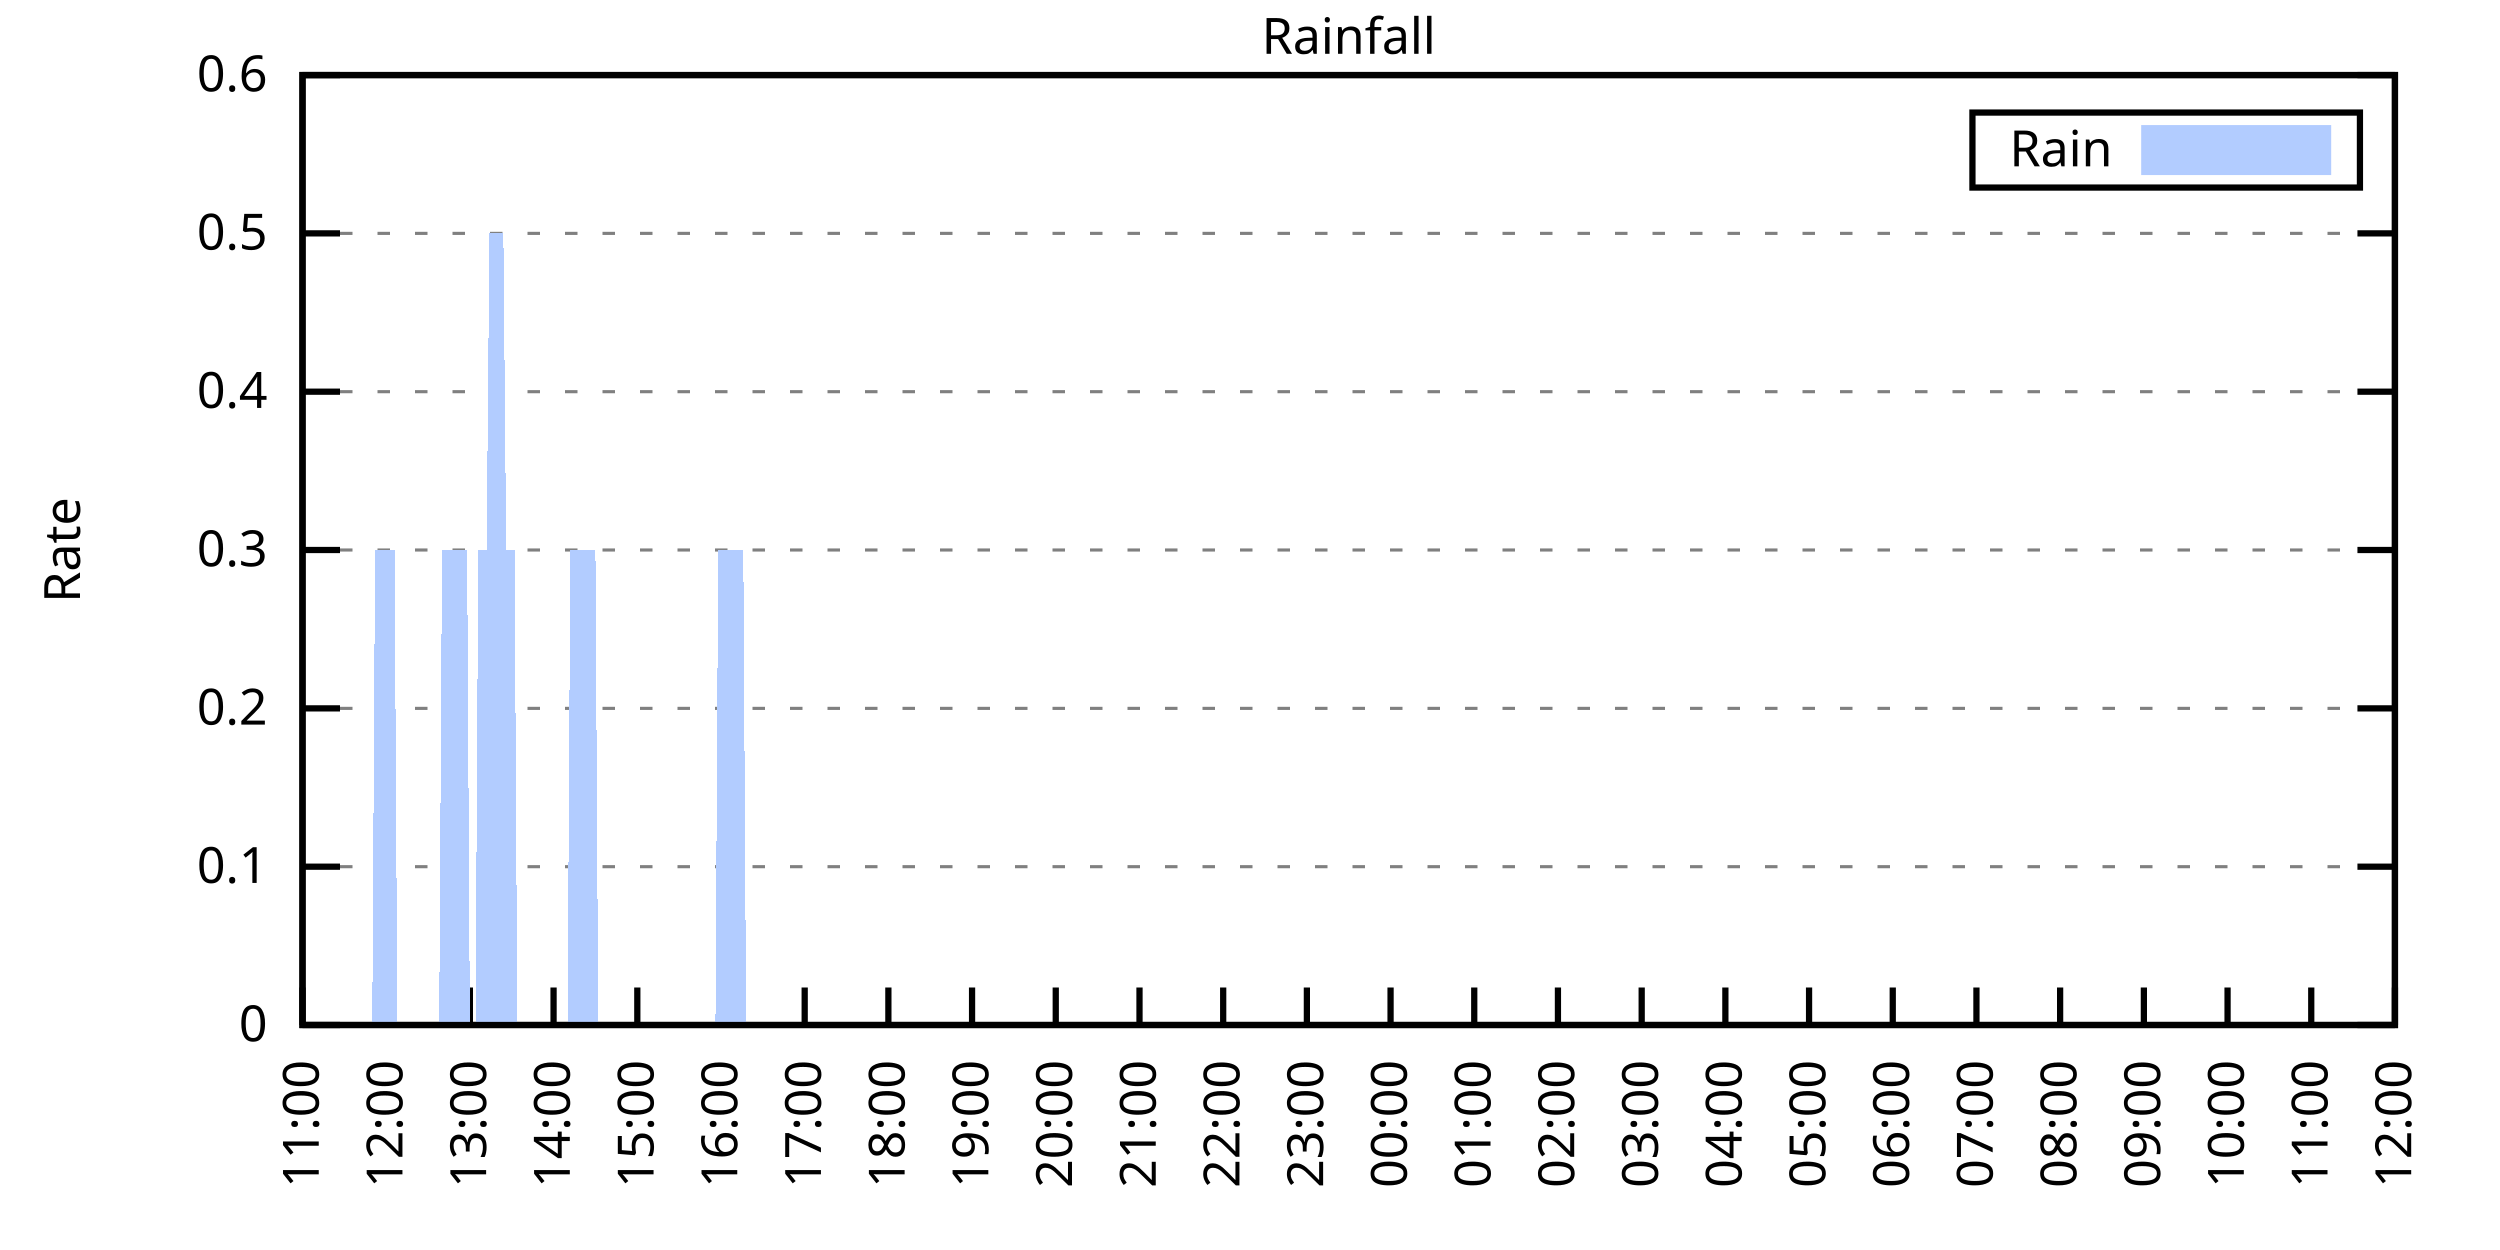
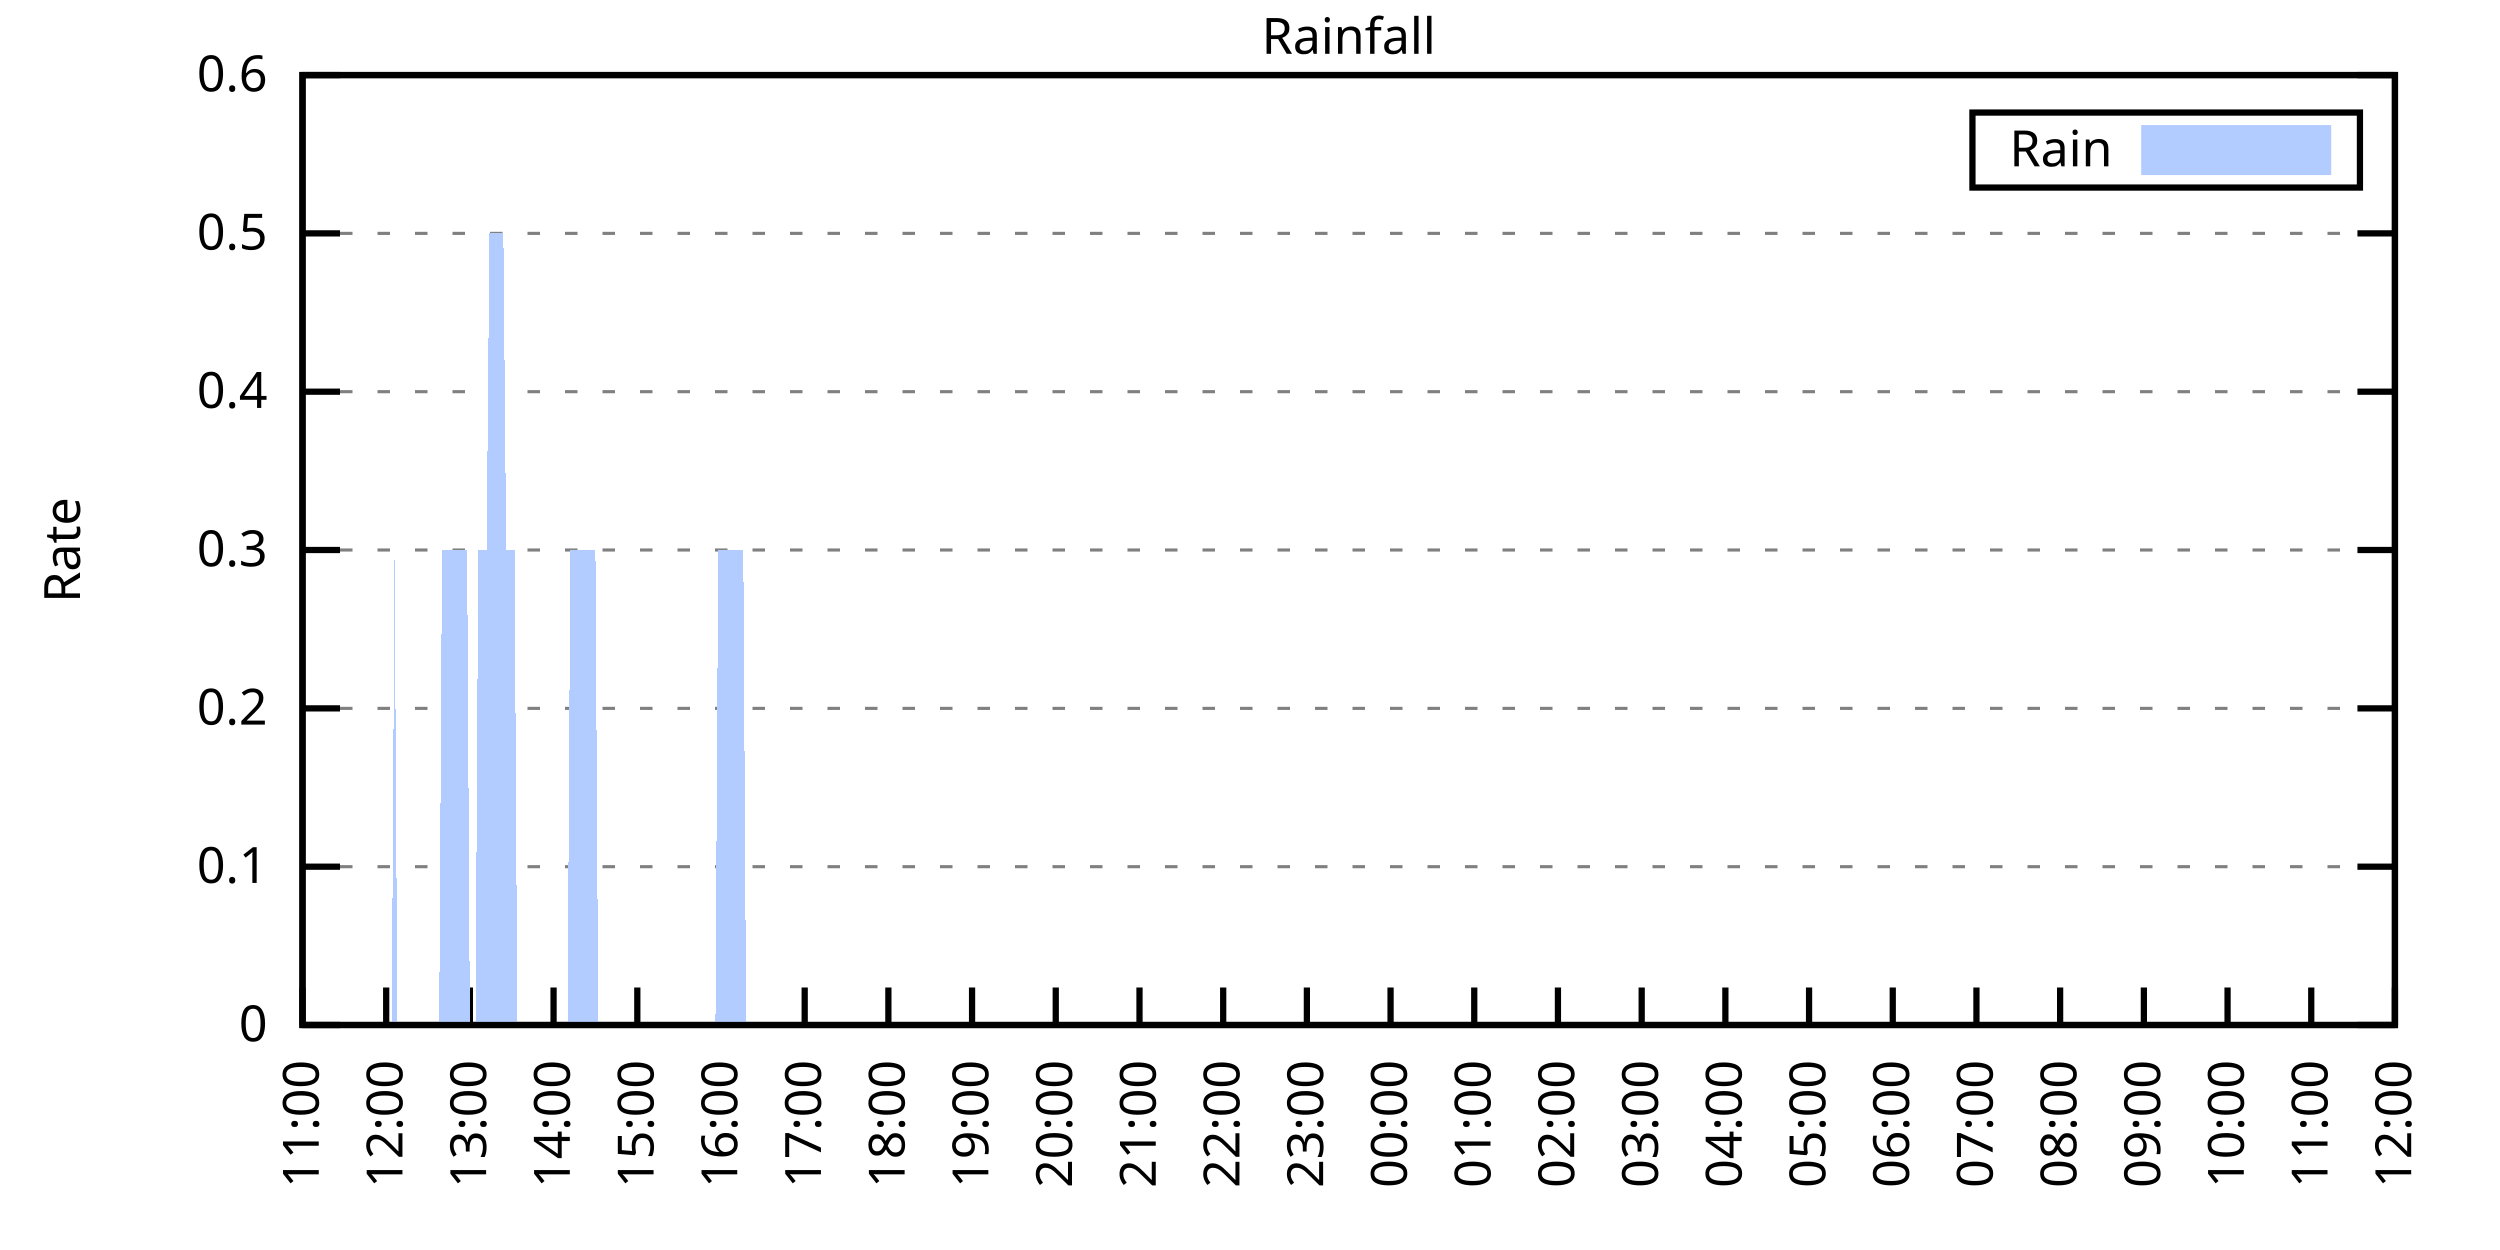
<svg xmlns="http://www.w3.org/2000/svg" xmlns:xlink="http://www.w3.org/1999/xlink" width="400" height="200" viewBox="0 0 400 200">
  <g id="gnuplot_canvas">
    <rect x="0" y="0" width="400" height="200" fill="none" />
    <defs>
      <circle id="gpDot" r="0.5" stroke-width="0.5" stroke="currentColor" />
      <path id="gpPt0" stroke-width="0.333" stroke="currentColor" d="M-1,0 h2 M0,-1 v2" />
      <path id="gpPt1" stroke-width="0.333" stroke="currentColor" d="M-1,-1 L1,1 M1,-1 L-1,1" />
      <path id="gpPt2" stroke-width="0.333" stroke="currentColor" d="M-1,0 L1,0 M0,-1 L0,1 M-1,-1 L1,1 M-1,1 L1,-1" />
      <rect id="gpPt3" stroke-width="0.333" stroke="currentColor" x="-1" y="-1" width="2" height="2" />
      <rect id="gpPt4" stroke-width="0.333" stroke="currentColor" fill="currentColor" x="-1" y="-1" width="2" height="2" />
      <circle id="gpPt5" stroke-width="0.333" stroke="currentColor" cx="0" cy="0" r="1" />
      <use xlink:href="#gpPt5" id="gpPt6" fill="currentColor" stroke="none" />
      <path id="gpPt7" stroke-width="0.333" stroke="currentColor" d="M0,-1.33 L-1.33,0.67 L1.33,0.67 z" />
      <use xlink:href="#gpPt7" id="gpPt8" fill="currentColor" stroke="none" />
      <use xlink:href="#gpPt7" id="gpPt9" stroke="currentColor" transform="rotate(180)" />
      <use xlink:href="#gpPt9" id="gpPt10" fill="currentColor" stroke="none" />
      <use xlink:href="#gpPt3" id="gpPt11" stroke="currentColor" transform="rotate(45)" />
      <use xlink:href="#gpPt11" id="gpPt12" fill="currentColor" stroke="none" />
      <path id="gpPt13" stroke-width="0.333" stroke="currentColor" d="M0,1.330 L1.265,0.411 L0.782,-1.067 L-0.782,-1.076 L-1.265,0.411 z" />
      <use xlink:href="#gpPt13" id="gpPt14" fill="currentColor" stroke="none" />
      <filter id="textbox" filterUnits="objectBoundingBox" x="0" y="0" height="1" width="1">
        <feFlood flood-color="white" flood-opacity="1" result="bgnd" />
        <feComposite in="SourceGraphic" in2="bgnd" operator="atop" />
      </filter>
      <filter id="greybox" filterUnits="objectBoundingBox" x="0" y="0" height="1" width="1">
        <feFlood flood-color="lightgrey" flood-opacity="1" result="grey" />
        <feComposite in="SourceGraphic" in2="grey" operator="atop" />
      </filter>
    </defs>
    <g fill="none" color="white" stroke="currentColor" stroke-width="1.00" stroke-linecap="butt" stroke-linejoin="miter">
</g>
    <g fill="none" color="black" stroke="currentColor" stroke-width="1.00" stroke-linecap="butt" stroke-linejoin="miter">
      <g stroke="none" shape-rendering="crispEdges">
        <polygon fill="rgb(255, 255, 255)" points="48.40,164.00 383.18,164.00 383.18,12.02 48.40,12.02 " />
      </g>
    </g>
    <g fill="none" color="black" stroke="currentColor" stroke-width="1.00" stroke-linecap="butt" stroke-linejoin="miter">
</g>
    <g fill="none" color="black" stroke="black" stroke-width="0.50" stroke-linecap="butt" stroke-linejoin="miter">
</g>
    <g fill="none" color="gray" stroke="currentColor" stroke-width="0.50" stroke-linecap="butt" stroke-linejoin="miter">
      <path stroke="gray" stroke-dasharray="2,4" class="gridline" d="M48.40,164.00 L383.19,164.00  " />
    </g>
    <g fill="none" color="gray" stroke="gray" stroke-width="1.00" stroke-linecap="butt" stroke-linejoin="miter">
</g>
    <g fill="none" color="black" stroke="currentColor" stroke-width="1.00" stroke-linecap="butt" stroke-linejoin="miter">
      <path stroke="black" d="M48.40,164.00 L54.40,164.00 M383.19,164.00 L377.19,164.00  " />
      <g transform="translate(42.80,166.60)" stroke="none" fill="black" font-family="Sans" font-size="8.00" text-anchor="end">
        <text>
          <tspan font-family="Sans"> 0</tspan>
        </text>
      </g>
    </g>
    <g fill="none" color="black" stroke="currentColor" stroke-width="1.00" stroke-linecap="butt" stroke-linejoin="miter">
</g>
    <g fill="none" color="black" stroke="black" stroke-width="0.50" stroke-linecap="butt" stroke-linejoin="miter">
</g>
    <g fill="none" color="gray" stroke="currentColor" stroke-width="0.50" stroke-linecap="butt" stroke-linejoin="miter">
      <path stroke="gray" stroke-dasharray="2,4" class="gridline" d="M48.40,138.67 L383.19,138.67  " />
    </g>
    <g fill="none" color="gray" stroke="gray" stroke-width="1.00" stroke-linecap="butt" stroke-linejoin="miter">
</g>
    <g fill="none" color="black" stroke="currentColor" stroke-width="1.00" stroke-linecap="butt" stroke-linejoin="miter">
      <path stroke="black" d="M48.40,138.67 L54.40,138.67 M383.19,138.67 L377.19,138.67  " />
      <g transform="translate(42.80,141.27)" stroke="none" fill="black" font-family="Sans" font-size="8.00" text-anchor="end">
        <text>
          <tspan font-family="Sans"> 0.1</tspan>
        </text>
      </g>
    </g>
    <g fill="none" color="black" stroke="currentColor" stroke-width="1.00" stroke-linecap="butt" stroke-linejoin="miter">
</g>
    <g fill="none" color="black" stroke="black" stroke-width="0.50" stroke-linecap="butt" stroke-linejoin="miter">
</g>
    <g fill="none" color="gray" stroke="currentColor" stroke-width="0.50" stroke-linecap="butt" stroke-linejoin="miter">
      <path stroke="gray" stroke-dasharray="2,4" class="gridline" d="M48.40,113.34 L383.19,113.34  " />
    </g>
    <g fill="none" color="gray" stroke="gray" stroke-width="1.00" stroke-linecap="butt" stroke-linejoin="miter">
</g>
    <g fill="none" color="black" stroke="currentColor" stroke-width="1.00" stroke-linecap="butt" stroke-linejoin="miter">
      <path stroke="black" d="M48.40,113.34 L54.40,113.34 M383.19,113.34 L377.19,113.34  " />
      <g transform="translate(42.80,115.94)" stroke="none" fill="black" font-family="Sans" font-size="8.00" text-anchor="end">
        <text>
          <tspan font-family="Sans"> 0.2</tspan>
        </text>
      </g>
    </g>
    <g fill="none" color="black" stroke="currentColor" stroke-width="1.00" stroke-linecap="butt" stroke-linejoin="miter">
</g>
    <g fill="none" color="black" stroke="black" stroke-width="0.50" stroke-linecap="butt" stroke-linejoin="miter">
</g>
    <g fill="none" color="gray" stroke="currentColor" stroke-width="0.50" stroke-linecap="butt" stroke-linejoin="miter">
      <path stroke="gray" stroke-dasharray="2,4" class="gridline" d="M48.40,88.00 L383.19,88.00  " />
    </g>
    <g fill="none" color="gray" stroke="gray" stroke-width="1.00" stroke-linecap="butt" stroke-linejoin="miter">
</g>
    <g fill="none" color="black" stroke="currentColor" stroke-width="1.00" stroke-linecap="butt" stroke-linejoin="miter">
      <path stroke="black" d="M48.40,88.00 L54.40,88.00 M383.19,88.00 L377.19,88.00  " />
      <g transform="translate(42.80,90.60)" stroke="none" fill="black" font-family="Sans" font-size="8.00" text-anchor="end">
        <text>
          <tspan font-family="Sans"> 0.3</tspan>
        </text>
      </g>
    </g>
    <g fill="none" color="black" stroke="currentColor" stroke-width="1.00" stroke-linecap="butt" stroke-linejoin="miter">
</g>
    <g fill="none" color="black" stroke="black" stroke-width="0.50" stroke-linecap="butt" stroke-linejoin="miter">
</g>
    <g fill="none" color="gray" stroke="currentColor" stroke-width="0.50" stroke-linecap="butt" stroke-linejoin="miter">
      <path stroke="gray" stroke-dasharray="2,4" class="gridline" d="M48.40,62.67 L383.19,62.67  " />
    </g>
    <g fill="none" color="gray" stroke="gray" stroke-width="1.00" stroke-linecap="butt" stroke-linejoin="miter">
</g>
    <g fill="none" color="black" stroke="currentColor" stroke-width="1.00" stroke-linecap="butt" stroke-linejoin="miter">
      <path stroke="black" d="M48.40,62.67 L54.40,62.67 M383.19,62.67 L377.19,62.67  " />
      <g transform="translate(42.80,65.27)" stroke="none" fill="black" font-family="Sans" font-size="8.00" text-anchor="end">
        <text>
          <tspan font-family="Sans"> 0.4</tspan>
        </text>
      </g>
    </g>
    <g fill="none" color="black" stroke="currentColor" stroke-width="1.00" stroke-linecap="butt" stroke-linejoin="miter">
</g>
    <g fill="none" color="black" stroke="black" stroke-width="0.50" stroke-linecap="butt" stroke-linejoin="miter">
</g>
    <g fill="none" color="gray" stroke="currentColor" stroke-width="0.50" stroke-linecap="butt" stroke-linejoin="miter">
      <path stroke="gray" stroke-dasharray="2,4" class="gridline" d="M48.40,37.34 L383.19,37.34  " />
    </g>
    <g fill="none" color="gray" stroke="gray" stroke-width="1.00" stroke-linecap="butt" stroke-linejoin="miter">
</g>
    <g fill="none" color="black" stroke="currentColor" stroke-width="1.00" stroke-linecap="butt" stroke-linejoin="miter">
      <path stroke="black" d="M48.40,37.34 L54.40,37.34 M383.19,37.34 L377.19,37.34  " />
      <g transform="translate(42.80,39.94)" stroke="none" fill="black" font-family="Sans" font-size="8.00" text-anchor="end">
        <text>
          <tspan font-family="Sans"> 0.5</tspan>
        </text>
      </g>
    </g>
    <g fill="none" color="black" stroke="currentColor" stroke-width="1.00" stroke-linecap="butt" stroke-linejoin="miter">
</g>
    <g fill="none" color="black" stroke="black" stroke-width="0.50" stroke-linecap="butt" stroke-linejoin="miter">
</g>
    <g fill="none" color="gray" stroke="currentColor" stroke-width="0.50" stroke-linecap="butt" stroke-linejoin="miter">
      <path stroke="gray" stroke-dasharray="2,4" class="gridline" d="M48.40,12.01 L383.19,12.01  " />
    </g>
    <g fill="none" color="gray" stroke="gray" stroke-width="1.00" stroke-linecap="butt" stroke-linejoin="miter">
</g>
    <g fill="none" color="black" stroke="currentColor" stroke-width="1.00" stroke-linecap="butt" stroke-linejoin="miter">
      <path stroke="black" d="M48.40,12.01 L54.40,12.01 M383.19,12.01 L377.19,12.01  " />
      <g transform="translate(42.80,14.61)" stroke="none" fill="black" font-family="Sans" font-size="8.00" text-anchor="end">
        <text>
          <tspan font-family="Sans"> 0.6</tspan>
        </text>
      </g>
    </g>
    <g fill="none" color="black" stroke="currentColor" stroke-width="1.00" stroke-linecap="butt" stroke-linejoin="miter">
      <path stroke="black" d="M48.40,164.00 L48.40,158.00  " />
      <g transform="translate(51.00,169.60) rotate(270.00)" stroke="none" fill="black" font-family="Sans" font-size="8.00" text-anchor="end">
        <text>
          <tspan font-family="Sans">11:00</tspan>
        </text>
      </g>
    </g>
    <g fill="none" color="black" stroke="currentColor" stroke-width="1.00" stroke-linecap="butt" stroke-linejoin="miter">
      <path stroke="black" d="M61.79,164.00 L61.79,158.00  " />
      <g transform="translate(64.39,169.60) rotate(270.00)" stroke="none" fill="black" font-family="Sans" font-size="8.00" text-anchor="end">
        <text>
          <tspan font-family="Sans">12:00</tspan>
        </text>
      </g>
    </g>
    <g fill="none" color="black" stroke="currentColor" stroke-width="1.00" stroke-linecap="butt" stroke-linejoin="miter">
      <path stroke="black" d="M75.18,164.00 L75.18,158.00  " />
      <g transform="translate(77.78,169.60) rotate(270.00)" stroke="none" fill="black" font-family="Sans" font-size="8.00" text-anchor="end">
        <text>
          <tspan font-family="Sans">13:00</tspan>
        </text>
      </g>
    </g>
    <g fill="none" color="black" stroke="currentColor" stroke-width="1.00" stroke-linecap="butt" stroke-linejoin="miter">
      <path stroke="black" d="M88.57,164.00 L88.57,158.00  " />
      <g transform="translate(91.17,169.60) rotate(270.00)" stroke="none" fill="black" font-family="Sans" font-size="8.00" text-anchor="end">
        <text>
          <tspan font-family="Sans">14:00</tspan>
        </text>
      </g>
    </g>
    <g fill="none" color="black" stroke="currentColor" stroke-width="1.00" stroke-linecap="butt" stroke-linejoin="miter">
      <path stroke="black" d="M101.97,164.00 L101.97,158.00  " />
      <g transform="translate(104.57,169.60) rotate(270.00)" stroke="none" fill="black" font-family="Sans" font-size="8.00" text-anchor="end">
        <text>
          <tspan font-family="Sans">15:00</tspan>
        </text>
      </g>
    </g>
    <g fill="none" color="black" stroke="currentColor" stroke-width="1.00" stroke-linecap="butt" stroke-linejoin="miter">
      <path stroke="black" d="M115.36,164.00 L115.36,158.00  " />
      <g transform="translate(117.96,169.60) rotate(270.00)" stroke="none" fill="black" font-family="Sans" font-size="8.00" text-anchor="end">
        <text>
          <tspan font-family="Sans">16:00</tspan>
        </text>
      </g>
    </g>
    <g fill="none" color="black" stroke="currentColor" stroke-width="1.00" stroke-linecap="butt" stroke-linejoin="miter">
      <path stroke="black" d="M128.75,164.00 L128.75,158.00  " />
      <g transform="translate(131.35,169.60) rotate(270.00)" stroke="none" fill="black" font-family="Sans" font-size="8.00" text-anchor="end">
        <text>
          <tspan font-family="Sans">17:00</tspan>
        </text>
      </g>
    </g>
    <g fill="none" color="black" stroke="currentColor" stroke-width="1.00" stroke-linecap="butt" stroke-linejoin="miter">
      <path stroke="black" d="M142.14,164.00 L142.14,158.00  " />
      <g transform="translate(144.74,169.60) rotate(270.00)" stroke="none" fill="black" font-family="Sans" font-size="8.00" text-anchor="end">
        <text>
          <tspan font-family="Sans">18:00</tspan>
        </text>
      </g>
    </g>
    <g fill="none" color="black" stroke="currentColor" stroke-width="1.00" stroke-linecap="butt" stroke-linejoin="miter">
      <path stroke="black" d="M155.53,164.00 L155.53,158.00  " />
      <g transform="translate(158.13,169.60) rotate(270.00)" stroke="none" fill="black" font-family="Sans" font-size="8.00" text-anchor="end">
        <text>
          <tspan font-family="Sans">19:00</tspan>
        </text>
      </g>
    </g>
    <g fill="none" color="black" stroke="currentColor" stroke-width="1.00" stroke-linecap="butt" stroke-linejoin="miter">
      <path stroke="black" d="M168.92,164.00 L168.92,158.00  " />
      <g transform="translate(171.52,169.60) rotate(270.00)" stroke="none" fill="black" font-family="Sans" font-size="8.00" text-anchor="end">
        <text>
          <tspan font-family="Sans">20:00</tspan>
        </text>
      </g>
    </g>
    <g fill="none" color="black" stroke="currentColor" stroke-width="1.00" stroke-linecap="butt" stroke-linejoin="miter">
      <path stroke="black" d="M182.32,164.00 L182.32,158.00  " />
      <g transform="translate(184.92,169.60) rotate(270.00)" stroke="none" fill="black" font-family="Sans" font-size="8.00" text-anchor="end">
        <text>
          <tspan font-family="Sans">21:00</tspan>
        </text>
      </g>
    </g>
    <g fill="none" color="black" stroke="currentColor" stroke-width="1.00" stroke-linecap="butt" stroke-linejoin="miter">
      <path stroke="black" d="M195.71,164.00 L195.71,158.00  " />
      <g transform="translate(198.31,169.60) rotate(270.00)" stroke="none" fill="black" font-family="Sans" font-size="8.00" text-anchor="end">
        <text>
          <tspan font-family="Sans">22:00</tspan>
        </text>
      </g>
    </g>
    <g fill="none" color="black" stroke="currentColor" stroke-width="1.00" stroke-linecap="butt" stroke-linejoin="miter">
      <path stroke="black" d="M209.10,164.00 L209.10,158.00  " />
      <g transform="translate(211.70,169.60) rotate(270.00)" stroke="none" fill="black" font-family="Sans" font-size="8.00" text-anchor="end">
        <text>
          <tspan font-family="Sans">23:00</tspan>
        </text>
      </g>
    </g>
    <g fill="none" color="black" stroke="currentColor" stroke-width="1.00" stroke-linecap="butt" stroke-linejoin="miter">
      <path stroke="black" d="M222.49,164.00 L222.49,158.00  " />
      <g transform="translate(225.09,169.60) rotate(270.00)" stroke="none" fill="black" font-family="Sans" font-size="8.00" text-anchor="end">
        <text>
          <tspan font-family="Sans">00:00</tspan>
        </text>
      </g>
    </g>
    <g fill="none" color="black" stroke="currentColor" stroke-width="1.00" stroke-linecap="butt" stroke-linejoin="miter">
      <path stroke="black" d="M235.88,164.00 L235.88,158.00  " />
      <g transform="translate(238.48,169.60) rotate(270.00)" stroke="none" fill="black" font-family="Sans" font-size="8.00" text-anchor="end">
        <text>
          <tspan font-family="Sans">01:00</tspan>
        </text>
      </g>
    </g>
    <g fill="none" color="black" stroke="currentColor" stroke-width="1.00" stroke-linecap="butt" stroke-linejoin="miter">
      <path stroke="black" d="M249.27,164.00 L249.27,158.00  " />
      <g transform="translate(251.87,169.60) rotate(270.00)" stroke="none" fill="black" font-family="Sans" font-size="8.00" text-anchor="end">
        <text>
          <tspan font-family="Sans">02:00</tspan>
        </text>
      </g>
    </g>
    <g fill="none" color="black" stroke="currentColor" stroke-width="1.00" stroke-linecap="butt" stroke-linejoin="miter">
      <path stroke="black" d="M262.67,164.00 L262.67,158.00  " />
      <g transform="translate(265.27,169.60) rotate(270.00)" stroke="none" fill="black" font-family="Sans" font-size="8.00" text-anchor="end">
        <text>
          <tspan font-family="Sans">03:00</tspan>
        </text>
      </g>
    </g>
    <g fill="none" color="black" stroke="currentColor" stroke-width="1.00" stroke-linecap="butt" stroke-linejoin="miter">
      <path stroke="black" d="M276.06,164.00 L276.06,158.00  " />
      <g transform="translate(278.66,169.60) rotate(270.00)" stroke="none" fill="black" font-family="Sans" font-size="8.00" text-anchor="end">
        <text>
          <tspan font-family="Sans">04:00</tspan>
        </text>
      </g>
    </g>
    <g fill="none" color="black" stroke="currentColor" stroke-width="1.00" stroke-linecap="butt" stroke-linejoin="miter">
      <path stroke="black" d="M289.45,164.00 L289.45,158.00  " />
      <g transform="translate(292.05,169.60) rotate(270.00)" stroke="none" fill="black" font-family="Sans" font-size="8.00" text-anchor="end">
        <text>
          <tspan font-family="Sans">05:00</tspan>
        </text>
      </g>
    </g>
    <g fill="none" color="black" stroke="currentColor" stroke-width="1.00" stroke-linecap="butt" stroke-linejoin="miter">
      <path stroke="black" d="M302.84,164.00 L302.84,158.00  " />
      <g transform="translate(305.44,169.60) rotate(270.00)" stroke="none" fill="black" font-family="Sans" font-size="8.00" text-anchor="end">
        <text>
          <tspan font-family="Sans">06:00</tspan>
        </text>
      </g>
    </g>
    <g fill="none" color="black" stroke="currentColor" stroke-width="1.00" stroke-linecap="butt" stroke-linejoin="miter">
      <path stroke="black" d="M316.23,164.00 L316.23,158.00  " />
      <g transform="translate(318.83,169.60) rotate(270.00)" stroke="none" fill="black" font-family="Sans" font-size="8.00" text-anchor="end">
        <text>
          <tspan font-family="Sans">07:00</tspan>
        </text>
      </g>
    </g>
    <g fill="none" color="black" stroke="currentColor" stroke-width="1.00" stroke-linecap="butt" stroke-linejoin="miter">
      <path stroke="black" d="M329.62,164.00 L329.62,158.00  " />
      <g transform="translate(332.22,169.60) rotate(270.00)" stroke="none" fill="black" font-family="Sans" font-size="8.00" text-anchor="end">
        <text>
          <tspan font-family="Sans">08:00</tspan>
        </text>
      </g>
    </g>
    <g fill="none" color="black" stroke="currentColor" stroke-width="1.00" stroke-linecap="butt" stroke-linejoin="miter">
      <path stroke="black" d="M343.02,164.00 L343.02,158.00  " />
      <g transform="translate(345.62,169.60) rotate(270.00)" stroke="none" fill="black" font-family="Sans" font-size="8.00" text-anchor="end">
        <text>
          <tspan font-family="Sans">09:00</tspan>
        </text>
      </g>
    </g>
    <g fill="none" color="black" stroke="currentColor" stroke-width="1.00" stroke-linecap="butt" stroke-linejoin="miter">
      <path stroke="black" d="M356.41,164.00 L356.41,158.00  " />
      <g transform="translate(359.01,169.60) rotate(270.00)" stroke="none" fill="black" font-family="Sans" font-size="8.00" text-anchor="end">
        <text>
          <tspan font-family="Sans">10:00</tspan>
        </text>
      </g>
    </g>
    <g fill="none" color="black" stroke="currentColor" stroke-width="1.00" stroke-linecap="butt" stroke-linejoin="miter">
      <path stroke="black" d="M369.80,164.00 L369.80,158.00  " />
      <g transform="translate(372.40,169.60) rotate(270.00)" stroke="none" fill="black" font-family="Sans" font-size="8.00" text-anchor="end">
        <text>
          <tspan font-family="Sans">11:00</tspan>
        </text>
      </g>
    </g>
    <g fill="none" color="black" stroke="currentColor" stroke-width="1.00" stroke-linecap="butt" stroke-linejoin="miter">
      <path stroke="black" d="M383.19,164.00 L383.19,158.00  " />
      <g transform="translate(385.79,169.60) rotate(270.00)" stroke="none" fill="black" font-family="Sans" font-size="8.00" text-anchor="end">
        <text>
          <tspan font-family="Sans">12:00</tspan>
        </text>
      </g>
    </g>
    <g fill="none" color="black" stroke="currentColor" stroke-width="1.00" stroke-linecap="butt" stroke-linejoin="miter">
</g>
    <g fill="none" color="black" stroke="currentColor" stroke-width="1.00" stroke-linecap="butt" stroke-linejoin="miter">
      <path stroke="black" d="M48.40,12.01 L48.40,164.00 L383.19,164.00 L383.19,12.01 L48.40,12.01 Z  " />
    </g>
    <g fill="none" color="black" stroke="currentColor" stroke-width="1.00" stroke-linecap="butt" stroke-linejoin="miter">
</g>
    <g fill="none" color="black" stroke="currentColor" stroke-width="1.00" stroke-linecap="butt" stroke-linejoin="miter">
      <path stroke="black" d="M315.59,30.01 L315.59,18.01 L377.59,18.01 L377.59,30.01 L315.59,30.01 Z  " />
    </g>
    <g id="Rainfall_plot_1">
      <g fill="none" color="white" stroke="black" stroke-width="2.00" stroke-linecap="butt" stroke-linejoin="miter">
</g>
      <g fill="none" color="black" stroke="currentColor" stroke-width="2.00" stroke-linecap="butt" stroke-linejoin="miter">
        <g transform="translate(337.99,26.61)" stroke="none" fill="black" font-family="Sans" font-size="8.00" text-anchor="end">
          <text>
            <tspan font-family="Sans">Rain</tspan>
          </text>
        </g>
      </g>
      <g fill="none" color="black" stroke="currentColor" stroke-width="2.00" stroke-linecap="butt" stroke-linejoin="miter">
        <g stroke="none" shape-rendering="crispEdges">
          <polygon fill="rgb(178, 204, 255)" points="343.59,27.01 371.99,27.01 371.99,21.01 343.59,21.01 " />
        </g>
        <path stroke="rgb(178, 204, 255)" d="M343.59,27.01 L371.99,27.01 L371.99,21.01 L343.59,21.01 L343.59,27.01 Z  " />
      </g>
      <g fill="none" color="black" stroke="currentColor" stroke-width="2.00" stroke-linecap="butt" stroke-linejoin="miter">
        <g stroke="none" shape-rendering="crispEdges">
-           <polygon fill="rgb(178, 204, 255)" points="55.54,164.00 55.99,164.00 56.43,164.00 56.88,164.00 57.33,164.00 57.77,164.00 58.22,164.00 58.67,164.00 59.11,164.00 59.56,164.00 60.01,88.00 60.45,88.00 60.90,88.00 61.35,88.00 61.79,88.00 62.24,88.00 62.68,88.00 63.13,88.00 63.58,164.00 64.02,164.00 64.47,164.00 64.92,164.00 65.36,164.00 65.81,164.00 66.26,164.00 66.70,164.00 67.15,164.00 67.59,164.00 68.04,164.00 68.49,164.00 68.93,164.00 69.38,164.00 69.83,164.00 70.27,164.00 70.72,88.00 71.17,88.00 71.61,88.00 72.06,88.00 72.50,88.00 72.95,88.00 73.40,88.00 73.84,88.00 74.29,88.00 74.74,88.00 75.18,164.00 75.63,164.00 76.08,164.00 76.52,88.00 76.97,88.00 77.42,88.00 77.86,88.00 78.31,37.34 78.75,37.34 79.20,37.34 79.65,37.34 80.09,37.34 80.54,37.34 80.99,88.00 81.43,88.00 81.88,88.00 82.33,88.00 82.77,164.00 83.22,164.00 83.66,164.00 84.11,164.00 84.56,164.00 85.00,164.00 85.45,164.00 85.90,164.00 86.34,164.00 86.79,164.00 87.24,164.00 87.68,164.00 88.13,164.00 88.57,164.00 89.02,164.00 89.47,164.00 89.91,164.00 90.36,164.00 90.81,164.00 91.25,88.00 91.70,88.00 92.15,88.00 92.59,88.00 93.04,88.00 93.49,88.00 93.93,88.00 94.38,88.00 94.82,88.00 95.27,88.00 95.72,164.00 96.16,164.00 96.61,164.00 97.06,164.00 97.50,164.00 97.95,164.00 98.40,164.00 98.84,164.00 99.29,164.00 99.73,164.00 100.18,164.00 100.63,164.00 101.07,164.00 101.52,164.00 101.97,164.00 102.41,164.00 102.86,164.00 103.31,164.00 103.75,164.00 104.20,164.00 104.64,164.00 105.09,164.00 105.54,164.00 105.98,164.00 106.43,164.00 106.88,164.00 107.32,164.00 107.77,164.00 108.22,164.00 108.66,164.00 109.11,164.00 109.55,164.00 110.00,164.00 110.45,164.00 110.89,164.00 111.34,164.00 111.79,164.00 112.23,164.00 112.68,164.00 113.13,164.00 113.57,164.00 114.02,164.00 114.47,164.00 114.91,88.00 115.36,88.00 115.80,88.00 116.25,88.00 116.70,88.00 117.14,88.00 117.59,88.00 118.04,88.00 118.48,88.00 118.93,88.00 119.38,164.00 119.82,164.00 120.27,164.00 120.71,164.00 121.16,164.00 121.61,164.00 122.05,164.00 122.50,164.00 122.95,164.00 123.39,164.00 123.84,164.00 124.29,164.00 124.73,164.00 125.18,164.00 125.62,164.00 126.07,164.00 126.52,164.00 126.96,164.00 127.41,164.00 127.86,164.00 128.30,164.00 128.75,164.00 129.20,164.00 129.64,164.00 130.09,164.00 130.54,164.00 130.98,164.00 131.43,164.00 131.87,164.00 132.32,164.00 132.77,164.00 133.21,164.00 133.66,164.00 134.11,164.00 134.55,164.00 135.00,164.00 135.45,164.00 135.89,164.00 136.34,164.00 136.78,164.00 137.23,164.00 137.68,164.00 138.12,164.00 138.57,164.00 139.02,164.00 139.46,164.00 139.91,164.00 140.36,164.00 140.80,164.00 141.25,164.00 141.69,164.00 142.14,164.00 142.59,164.00 143.03,164.00 143.48,164.00 143.93,164.00 144.37,164.00 144.82,164.00 145.27,164.00 145.71,164.00 146.16,164.00 146.61,164.00 147.05,164.00 147.50,164.00 147.94,164.00 148.39,164.00 148.84,164.00 149.28,164.00 149.73,164.00 150.18,164.00 150.62,164.00 151.07,164.00 151.52,164.00 151.96,164.00 152.41,164.00 152.85,164.00 153.30,164.00 153.75,164.00 154.19,164.00 154.64,164.00 155.09,164.00 155.53,164.00 155.98,164.00 156.43,164.00 156.87,164.00 157.32,164.00 157.76,164.00 158.21,164.00 158.66,164.00 159.10,164.00 159.55,164.00 160.00,164.00 160.44,164.00 160.89,164.00 161.34,164.00 161.78,164.00 162.23,164.00 162.67,164.00 163.12,164.00 163.57,164.00 164.01,164.00 164.46,164.00 164.91,164.00 165.35,164.00 165.80,164.00 166.25,164.00 166.69,164.00 167.14,164.00 167.59,164.00 168.03,164.00 168.48,164.00 168.92,164.00 169.37,164.00 169.82,164.00 170.26,164.00 170.71,164.00 171.16,164.00 171.60,164.00 172.05,164.00 172.50,164.00 172.94,164.00 173.39,164.00 173.83,164.00 174.28,164.00 174.73,164.00 175.17,164.00 175.62,164.00 176.07,164.00 176.51,164.00 176.96,164.00 177.41,164.00 177.85,164.00 178.30,164.00 178.74,164.00 179.19,164.00 179.64,164.00 180.08,164.00 180.53,164.00 180.98,164.00 181.42,164.00 181.87,164.00 182.32,164.00 182.76,164.00 183.21,164.00 183.66,164.00 184.10,164.00 184.55,164.00 184.99,164.00 185.44,164.00 185.89,164.00 186.33,164.00 186.78,164.00 187.23,164.00 187.67,164.00 188.12,164.00 188.57,164.00 189.01,164.00 189.46,164.00 189.90,164.00 190.35,164.00 190.80,164.00 191.24,164.00 191.69,164.00 192.14,164.00 192.58,164.00 193.03,164.00 193.48,164.00 193.92,164.00 194.37,164.00 194.81,164.00 195.26,164.00 195.71,164.00 196.15,164.00 196.60,164.00 197.05,164.00 197.49,164.00 197.94,164.00 198.39,164.00 198.83,164.00 199.28,164.00 199.73,164.00 200.17,164.00 200.62,164.00 201.06,164.00 201.51,164.00 201.96,164.00 202.40,164.00 202.85,164.00 203.30,164.00 203.74,164.00 204.19,164.00 204.64,164.00 205.08,164.00 205.53,164.00 205.97,164.00 206.42,164.00 206.87,164.00 207.31,164.00 207.76,164.00 208.21,164.00 208.65,164.00 209.10,164.00 209.55,164.00 209.99,164.00 210.44,164.00 210.88,164.00 211.33,164.00 211.78,164.00 212.22,164.00 212.67,164.00 213.12,164.00 213.56,164.00 214.01,164.00 214.46,164.00 214.90,164.00 215.35,164.00 215.80,164.00 216.24,164.00 216.69,164.00 217.13,164.00 217.58,164.00 218.03,164.00 218.47,164.00 218.92,164.00 219.37,164.00 219.81,164.00 220.26,164.00 220.71,164.00 221.15,164.00 221.60,164.00 222.04,164.00 222.49,164.00 222.94,164.00 223.38,164.00 223.83,164.00 224.28,164.00 224.72,164.00 225.17,164.00 225.62,164.00 226.06,164.00 226.51,164.00 226.95,164.00 227.40,164.00 227.85,164.00 228.29,164.00 228.74,164.00 229.19,164.00 229.63,164.00 230.08,164.00 230.53,164.00 230.97,164.00 231.42,164.00 231.86,164.00 232.31,164.00 232.76,164.00 233.20,164.00 233.65,164.00 234.10,164.00 234.54,164.00 234.99,164.00 235.44,164.00 235.88,164.00 236.33,164.00 236.78,164.00 237.22,164.00 237.67,164.00 238.11,164.00 238.56,164.00 239.01,164.00 239.45,164.00 239.90,164.00 240.35,164.00 240.79,164.00 241.24,164.00 241.69,164.00 242.13,164.00 242.58,164.00 243.02,164.00 243.47,164.00 243.92,164.00 244.36,164.00 244.81,164.00 245.26,164.00 245.70,164.00 246.15,164.00 246.60,164.00 247.04,164.00 247.49,164.00 247.93,164.00 248.38,164.00 248.83,164.00 249.27,164.00 249.72,164.00 250.17,164.00 250.61,164.00 251.06,164.00 251.51,164.00 251.95,164.00 252.40,164.00 252.85,164.00 253.29,164.00 253.74,164.00 254.18,164.00 254.63,164.00 255.08,164.00 255.52,164.00 255.97,164.00 256.42,164.00 256.86,164.00 257.31,164.00 257.76,164.00 258.20,164.00 258.65,164.00 259.09,164.00 259.54,164.00 259.99,164.00 260.43,164.00 260.88,164.00 261.33,164.00 261.77,164.00 262.22,164.00 262.67,164.00 263.11,164.00 263.56,164.00 264.00,164.00 264.45,164.00 264.90,164.00 265.34,164.00 265.79,164.00 266.24,164.00 266.68,164.00 267.13,164.00 267.58,164.00 268.02,164.00 268.47,164.00 268.92,164.00 269.36,164.00 269.81,164.00 270.25,164.00 270.70,164.00 271.15,164.00 271.59,164.00 272.04,164.00 272.49,164.00 272.93,164.00 273.38,164.00 273.83,164.00 274.27,164.00 274.72,164.00 275.16,164.00 275.61,164.00 276.06,164.00 276.50,164.00 276.95,164.00 277.40,164.00 277.84,164.00 278.29,164.00 278.74,164.00 279.18,164.00 279.63,164.00 280.07,164.00 280.52,164.00 280.97,164.00 281.41,164.00 281.86,164.00 282.31,164.00 282.75,164.00 283.20,164.00 283.65,164.00 284.09,164.00 284.54,164.00 284.98,164.00 285.43,164.00 285.88,164.00 286.32,164.00 286.77,164.00 287.22,164.00 287.66,164.00 288.11,164.00 288.56,164.00 289.00,164.00 289.45,164.00 289.90,164.00 290.34,164.00 290.79,164.00 291.23,164.00 291.68,164.00 292.13,164.00 292.57,164.00 293.02,164.00 293.47,164.00 293.91,164.00 294.36,164.00 294.81,164.00 295.25,164.00 295.70,164.00 296.14,164.00 296.59,164.00 297.04,164.00 297.48,164.00 297.93,164.00 298.38,164.00 298.82,164.00 299.27,164.00 299.72,164.00 300.16,164.00 300.61,164.00 301.05,164.00 301.50,164.00 301.95,164.00 302.39,164.00 302.84,164.00 303.29,164.00 303.73,164.00 304.18,164.00 304.63,164.00 305.07,164.00 305.52,164.00 305.97,164.00 306.41,164.00 306.86,164.00 307.30,164.00 307.75,164.00 308.20,164.00 308.64,164.00 309.09,164.00 309.54,164.00 309.98,164.00 310.43,164.00 310.88,164.00 311.32,164.00 311.77,164.00 312.21,164.00 312.66,164.00 313.11,164.00 313.55,164.00 314.00,164.00 314.45,164.00 314.89,164.00 315.34,164.00 315.79,164.00 316.23,164.00 316.68,164.00 317.12,164.00 317.57,164.00 318.02,164.00 318.46,164.00 318.91,164.00 319.36,164.00 319.80,164.00 320.25,164.00 320.70,164.00 321.14,164.00 321.59,164.00 322.04,164.00 322.48,164.00 322.93,164.00 323.37,164.00 323.82,164.00 324.27,164.00 324.71,164.00 325.16,164.00 325.61,164.00 326.05,164.00 326.50,164.00 326.95,164.00 327.39,164.00 327.84,164.00 328.28,164.00 328.73,164.00 329.18,164.00 329.62,164.00 330.07,164.00 330.52,164.00 330.96,164.00 331.41,164.00 331.86,164.00 332.30,164.00 332.75,164.00 333.19,164.00 333.64,164.00 334.09,164.00 334.53,164.00 334.98,164.00 335.43,164.00 335.87,164.00 336.32,164.00 336.77,164.00 337.21,164.00 337.66,164.00 338.10,164.00 338.55,164.00 339.00,164.00 339.44,164.00 339.89,164.00 340.34,164.00 340.78,164.00 341.23,164.00 341.68,164.00 342.12,164.00 342.57,164.00 343.02,164.00 343.46,164.00 343.91,164.00 344.35,164.00 344.80,164.00 345.25,164.00 345.69,164.00 346.14,164.00 346.59,164.00 347.03,164.00 347.48,164.00 347.93,164.00 348.37,164.00 348.82,164.00 349.26,164.00 349.71,164.00 350.16,164.00 350.60,164.00 351.05,164.00 351.50,164.00 351.94,164.00 352.39,164.00 352.84,164.00 353.28,164.00 353.73,164.00 354.17,164.00 354.62,164.00 355.07,164.00 355.51,164.00 355.96,164.00 356.41,164.00 356.85,164.00 357.30,164.00 357.75,164.00 358.19,164.00 358.64,164.00 359.09,164.00 359.53,164.00 359.98,164.00 360.42,164.00 360.87,164.00 361.32,164.00 361.76,164.00 362.21,164.00 362.66,164.00 363.10,164.00 363.55,164.00 364.00,164.00 364.44,164.00 364.89,164.00 365.33,164.00 365.78,164.00 366.23,164.00 366.67,164.00 367.12,164.00 367.57,164.00 368.01,164.00 368.46,164.00 368.91,164.00 369.35,164.00 369.80,164.00 370.24,164.00 370.69,164.00 371.14,164.00 371.58,164.00 372.03,164.00 372.48,164.00 372.92,164.00 373.37,164.00 373.82,164.00 374.26,164.00 374.71,164.00 375.16,164.00 375.60,164.00 376.05,164.00 376.49,164.00 376.49,164.00 55.54,164.00 " />
+           <polygon fill="rgb(178, 204, 255)" points="58.67,164.00 59.11,164.00 59.56,164.00 60.01,164.00 60.45,164.00 60.90,164.00 61.35,164.00 61.79,164.00 62.24,164.00 62.68,164.00 63.13,88.00 63.58,164.00 64.02,164.00 64.47,164.00 64.92,164.00 65.36,164.00 65.81,164.00 66.26,164.00 66.70,164.00 67.15,164.00 67.59,164.00 68.04,164.00 68.49,164.00 68.93,164.00 69.38,164.00 69.83,164.00 70.27,164.00 70.72,88.00 71.17,88.00 71.61,88.00 72.06,88.00 72.50,88.00 72.95,88.00 73.40,88.00 73.84,88.00 74.29,88.00 74.74,88.00 75.18,164.00 75.63,164.00 76.08,164.00 76.52,88.00 76.97,88.00 77.42,88.00 77.86,88.00 78.31,37.34 78.75,37.34 79.20,37.34 79.65,37.34 80.09,37.34 80.54,37.34 80.99,88.00 81.43,88.00 81.88,88.00 82.33,88.00 82.77,164.00 83.22,164.00 83.66,164.00 84.11,164.00 84.56,164.00 85.00,164.00 85.45,164.00 85.90,164.00 86.34,164.00 86.79,164.00 87.24,164.00 87.68,164.00 88.13,164.00 88.57,164.00 89.02,164.00 89.47,164.00 89.91,164.00 90.36,164.00 90.81,164.00 91.25,88.00 91.70,88.00 92.15,88.00 92.59,88.00 93.04,88.00 93.49,88.00 93.93,88.00 94.38,88.00 94.82,88.00 95.27,88.00 95.72,164.00 96.16,164.00 96.61,164.00 97.06,164.00 97.50,164.00 97.95,164.00 98.40,164.00 98.84,164.00 99.29,164.00 99.73,164.00 100.18,164.00 100.63,164.00 101.07,164.00 101.52,164.00 101.97,164.00 102.41,164.00 102.86,164.00 103.31,164.00 103.75,164.00 104.20,164.00 104.64,164.00 105.09,164.00 105.54,164.00 105.98,164.00 106.43,164.00 106.88,164.00 107.32,164.00 107.77,164.00 108.22,164.00 108.66,164.00 109.11,164.00 109.55,164.00 110.00,164.00 110.45,164.00 110.89,164.00 111.34,164.00 111.79,164.00 112.23,164.00 112.68,164.00 113.13,164.00 113.57,164.00 114.02,164.00 114.47,164.00 114.91,88.00 115.36,88.00 115.80,88.00 116.25,88.00 116.70,88.00 117.14,88.00 117.59,88.00 118.04,88.00 118.48,88.00 118.93,88.00 119.38,164.00 119.82,164.00 120.27,164.00 120.71,164.00 121.16,164.00 121.61,164.00 122.05,164.00 122.50,164.00 122.95,164.00 123.39,164.00 123.84,164.00 124.29,164.00 124.73,164.00 125.18,164.00 125.62,164.00 126.07,164.00 126.52,164.00 126.96,164.00 127.41,164.00 127.86,164.00 128.30,164.00 128.75,164.00 129.20,164.00 129.64,164.00 130.09,164.00 130.54,164.00 130.98,164.00 131.43,164.00 131.87,164.00 132.32,164.00 132.77,164.00 133.21,164.00 133.66,164.00 134.11,164.00 134.55,164.00 135.00,164.00 135.45,164.00 135.89,164.00 136.34,164.00 136.78,164.00 137.23,164.00 137.68,164.00 138.12,164.00 138.57,164.00 139.02,164.00 139.46,164.00 139.91,164.00 140.36,164.00 140.80,164.00 141.25,164.00 141.69,164.00 142.14,164.00 142.59,164.00 143.03,164.00 143.48,164.00 143.93,164.00 144.37,164.00 144.82,164.00 145.27,164.00 145.71,164.00 146.16,164.00 146.61,164.00 147.05,164.00 147.50,164.00 147.94,164.00 148.39,164.00 148.84,164.00 149.28,164.00 149.73,164.00 150.18,164.00 150.62,164.00 151.07,164.00 151.52,164.00 151.96,164.00 152.41,164.00 152.85,164.00 153.30,164.00 153.75,164.00 154.19,164.00 154.64,164.00 155.09,164.00 155.53,164.00 155.98,164.00 156.43,164.00 156.87,164.00 157.32,164.00 157.76,164.00 158.21,164.00 158.66,164.00 159.10,164.00 159.55,164.00 160.00,164.00 160.44,164.00 160.89,164.00 161.34,164.00 161.78,164.00 162.23,164.00 162.67,164.00 163.12,164.00 163.57,164.00 164.01,164.00 164.46,164.00 164.91,164.00 165.35,164.00 165.80,164.00 166.25,164.00 166.69,164.00 167.14,164.00 167.59,164.00 168.03,164.00 168.48,164.00 168.92,164.00 169.37,164.00 169.82,164.00 170.26,164.00 170.71,164.00 171.16,164.00 171.60,164.00 172.05,164.00 172.50,164.00 172.94,164.00 173.39,164.00 173.83,164.00 174.28,164.00 174.73,164.00 175.17,164.00 175.62,164.00 176.07,164.00 176.51,164.00 176.96,164.00 177.41,164.00 177.85,164.00 178.30,164.00 178.74,164.00 179.19,164.00 179.64,164.00 180.08,164.00 180.53,164.00 180.98,164.00 181.42,164.00 181.87,164.00 182.32,164.00 182.76,164.00 183.21,164.00 183.66,164.00 184.10,164.00 184.55,164.00 184.99,164.00 185.44,164.00 185.89,164.00 186.33,164.00 186.78,164.00 187.23,164.00 187.67,164.00 188.12,164.00 188.57,164.00 189.01,164.00 189.46,164.00 189.90,164.00 190.35,164.00 190.80,164.00 191.24,164.00 191.69,164.00 192.14,164.00 192.58,164.00 193.03,164.00 193.48,164.00 193.92,164.00 194.37,164.00 194.81,164.00 195.26,164.00 195.71,164.00 196.15,164.00 196.60,164.00 197.05,164.00 197.49,164.00 197.94,164.00 198.39,164.00 198.83,164.00 199.28,164.00 199.73,164.00 200.17,164.00 200.62,164.00 201.06,164.00 201.51,164.00 201.96,164.00 202.40,164.00 202.85,164.00 203.30,164.00 203.74,164.00 204.19,164.00 204.64,164.00 205.08,164.00 205.53,164.00 205.97,164.00 206.42,164.00 206.87,164.00 207.31,164.00 207.76,164.00 208.21,164.00 208.65,164.00 209.10,164.00 209.55,164.00 209.99,164.00 210.44,164.00 210.88,164.00 211.33,164.00 211.78,164.00 212.22,164.00 212.67,164.00 213.12,164.00 213.56,164.00 214.01,164.00 214.46,164.00 214.90,164.00 215.35,164.00 215.80,164.00 216.24,164.00 216.69,164.00 217.13,164.00 217.58,164.00 218.03,164.00 218.47,164.00 218.92,164.00 219.37,164.00 219.81,164.00 220.26,164.00 220.71,164.00 221.15,164.00 221.60,164.00 222.04,164.00 222.49,164.00 222.94,164.00 223.38,164.00 223.83,164.00 224.28,164.00 224.72,164.00 225.17,164.00 225.62,164.00 226.06,164.00 226.51,164.00 226.95,164.00 227.40,164.00 227.85,164.00 228.29,164.00 228.74,164.00 229.19,164.00 229.63,164.00 230.08,164.00 230.53,164.00 230.97,164.00 231.42,164.00 231.86,164.00 232.31,164.00 232.76,164.00 233.20,164.00 233.65,164.00 234.10,164.00 234.54,164.00 234.99,164.00 235.44,164.00 235.88,164.00 236.33,164.00 236.78,164.00 237.22,164.00 237.67,164.00 238.11,164.00 238.56,164.00 239.01,164.00 239.45,164.00 239.90,164.00 240.35,164.00 240.79,164.00 241.24,164.00 241.69,164.00 242.13,164.00 242.58,164.00 243.02,164.00 243.47,164.00 243.92,164.00 244.36,164.00 244.81,164.00 245.26,164.00 245.70,164.00 246.15,164.00 246.60,164.00 247.04,164.00 247.49,164.00 247.93,164.00 248.38,164.00 248.83,164.00 249.27,164.00 249.72,164.00 250.17,164.00 250.61,164.00 251.06,164.00 251.51,164.00 251.95,164.00 252.40,164.00 252.85,164.00 253.29,164.00 253.74,164.00 254.18,164.00 254.63,164.00 255.08,164.00 255.52,164.00 255.97,164.00 256.42,164.00 256.86,164.00 257.31,164.00 257.76,164.00 258.20,164.00 258.65,164.00 259.09,164.00 259.54,164.00 259.99,164.00 260.43,164.00 260.88,164.00 261.33,164.00 261.77,164.00 262.22,164.00 262.67,164.00 263.11,164.00 263.56,164.00 264.00,164.00 264.45,164.00 264.90,164.00 265.34,164.00 265.79,164.00 266.24,164.00 266.68,164.00 267.13,164.00 267.58,164.00 268.02,164.00 268.47,164.00 268.92,164.00 269.36,164.00 269.81,164.00 270.25,164.00 270.70,164.00 271.15,164.00 271.59,164.00 272.04,164.00 272.49,164.00 272.93,164.00 273.38,164.00 273.83,164.00 274.27,164.00 274.72,164.00 275.16,164.00 275.61,164.00 276.06,164.00 276.50,164.00 276.95,164.00 277.40,164.00 277.84,164.00 278.29,164.00 278.74,164.00 279.18,164.00 279.63,164.00 280.07,164.00 280.52,164.00 280.97,164.00 281.41,164.00 281.86,164.00 282.31,164.00 282.75,164.00 283.20,164.00 283.65,164.00 284.09,164.00 284.54,164.00 284.98,164.00 285.43,164.00 285.88,164.00 286.32,164.00 286.77,164.00 287.22,164.00 287.66,164.00 288.11,164.00 288.56,164.00 289.00,164.00 289.45,164.00 289.90,164.00 290.34,164.00 290.79,164.00 291.23,164.00 291.68,164.00 292.13,164.00 292.57,164.00 293.02,164.00 293.47,164.00 293.91,164.00 294.36,164.00 294.81,164.00 295.25,164.00 295.70,164.00 296.14,164.00 296.59,164.00 297.04,164.00 297.48,164.00 297.93,164.00 298.38,164.00 298.82,164.00 299.27,164.00 299.72,164.00 300.16,164.00 300.61,164.00 301.05,164.00 301.50,164.00 301.95,164.00 302.39,164.00 302.84,164.00 303.29,164.00 303.73,164.00 304.18,164.00 304.63,164.00 305.07,164.00 305.52,164.00 305.97,164.00 306.41,164.00 306.86,164.00 307.30,164.00 307.75,164.00 308.20,164.00 308.64,164.00 309.09,164.00 309.54,164.00 309.98,164.00 310.43,164.00 310.88,164.00 311.32,164.00 311.77,164.00 312.21,164.00 312.66,164.00 313.11,164.00 313.55,164.00 314.00,164.00 314.45,164.00 314.89,164.00 315.34,164.00 315.79,164.00 316.23,164.00 316.68,164.00 317.12,164.00 317.57,164.00 318.02,164.00 318.46,164.00 318.91,164.00 319.36,164.00 319.80,164.00 320.25,164.00 320.70,164.00 321.14,164.00 321.59,164.00 322.04,164.00 322.48,164.00 322.93,164.00 323.37,164.00 323.82,164.00 324.27,164.00 324.71,164.00 325.16,164.00 325.61,164.00 326.05,164.00 326.50,164.00 326.95,164.00 327.39,164.00 327.84,164.00 328.28,164.00 328.73,164.00 329.18,164.00 329.62,164.00 330.07,164.00 330.52,164.00 330.96,164.00 331.41,164.00 331.86,164.00 332.30,164.00 332.75,164.00 333.19,164.00 333.64,164.00 334.09,164.00 334.53,164.00 334.98,164.00 335.43,164.00 335.87,164.00 336.32,164.00 336.77,164.00 337.21,164.00 337.66,164.00 338.10,164.00 338.55,164.00 339.00,164.00 339.44,164.00 339.89,164.00 340.34,164.00 340.78,164.00 341.23,164.00 341.68,164.00 342.12,164.00 342.57,164.00 343.02,164.00 343.46,164.00 343.91,164.00 344.35,164.00 344.80,164.00 345.25,164.00 345.69,164.00 346.14,164.00 346.59,164.00 347.03,164.00 347.48,164.00 347.93,164.00 348.37,164.00 348.82,164.00 349.26,164.00 349.71,164.00 350.16,164.00 350.60,164.00 351.05,164.00 351.50,164.00 351.94,164.00 352.39,164.00 352.84,164.00 353.28,164.00 353.73,164.00 354.17,164.00 354.62,164.00 355.07,164.00 355.51,164.00 355.96,164.00 356.41,164.00 356.85,164.00 357.30,164.00 357.75,164.00 358.19,164.00 358.64,164.00 359.09,164.00 359.53,164.00 359.98,164.00 360.42,164.00 360.87,164.00 361.32,164.00 361.76,164.00 362.21,164.00 362.66,164.00 363.10,164.00 363.55,164.00 364.00,164.00 364.44,164.00 364.89,164.00 365.33,164.00 365.78,164.00 366.23,164.00 366.67,164.00 367.12,164.00 367.57,164.00 368.01,164.00 368.46,164.00 368.91,164.00 369.35,164.00 369.80,164.00 370.24,164.00 370.69,164.00 371.14,164.00 371.58,164.00 372.03,164.00 372.48,164.00 372.92,164.00 373.37,164.00 373.82,164.00 374.26,164.00 374.71,164.00 375.16,164.00 375.60,164.00 376.05,164.00 376.49,164.00 376.94,164.00 377.39,164.00 377.83,164.00 378.28,164.00 378.73,164.00 379.17,164.00 379.62,164.00 379.62,164.00 58.67,164.00 " />
        </g>
      </g>
    </g>
    <g fill="none" color="black" stroke="currentColor" stroke-width="2.00" stroke-linecap="butt" stroke-linejoin="miter">
</g>
    <g fill="none" color="black" stroke="black" stroke-width="1.00" stroke-linecap="butt" stroke-linejoin="miter">
</g>
    <g fill="none" color="black" stroke="currentColor" stroke-width="1.00" stroke-linecap="butt" stroke-linejoin="miter">
      <path stroke="black" d="M48.40,12.01 L48.40,164.00 L383.19,164.00 L383.19,12.01 L48.40,12.01 Z  " />
      <g transform="translate(12.80,88.01) rotate(270.00)" stroke="none" fill="black" font-family="Sans" font-size="8.00" text-anchor="middle">
        <text>
          <tspan font-family="Sans">Rate</tspan>
        </text>
      </g>
    </g>
    <g fill="none" color="black" stroke="currentColor" stroke-width="1.00" stroke-linecap="butt" stroke-linejoin="miter">
</g>
    <g fill="none" color="black" stroke="currentColor" stroke-width="1.00" stroke-linecap="butt" stroke-linejoin="miter">
      <g transform="translate(215.79,8.61)" stroke="none" fill="black" font-family="Sans" font-size="8.00" text-anchor="middle">
        <text>
          <tspan font-family="Sans">Rainfall</tspan>
        </text>
      </g>
    </g>
    <g fill="none" color="black" stroke="currentColor" stroke-width="1.00" stroke-linecap="butt" stroke-linejoin="miter">
</g>
  </g>
</svg>
